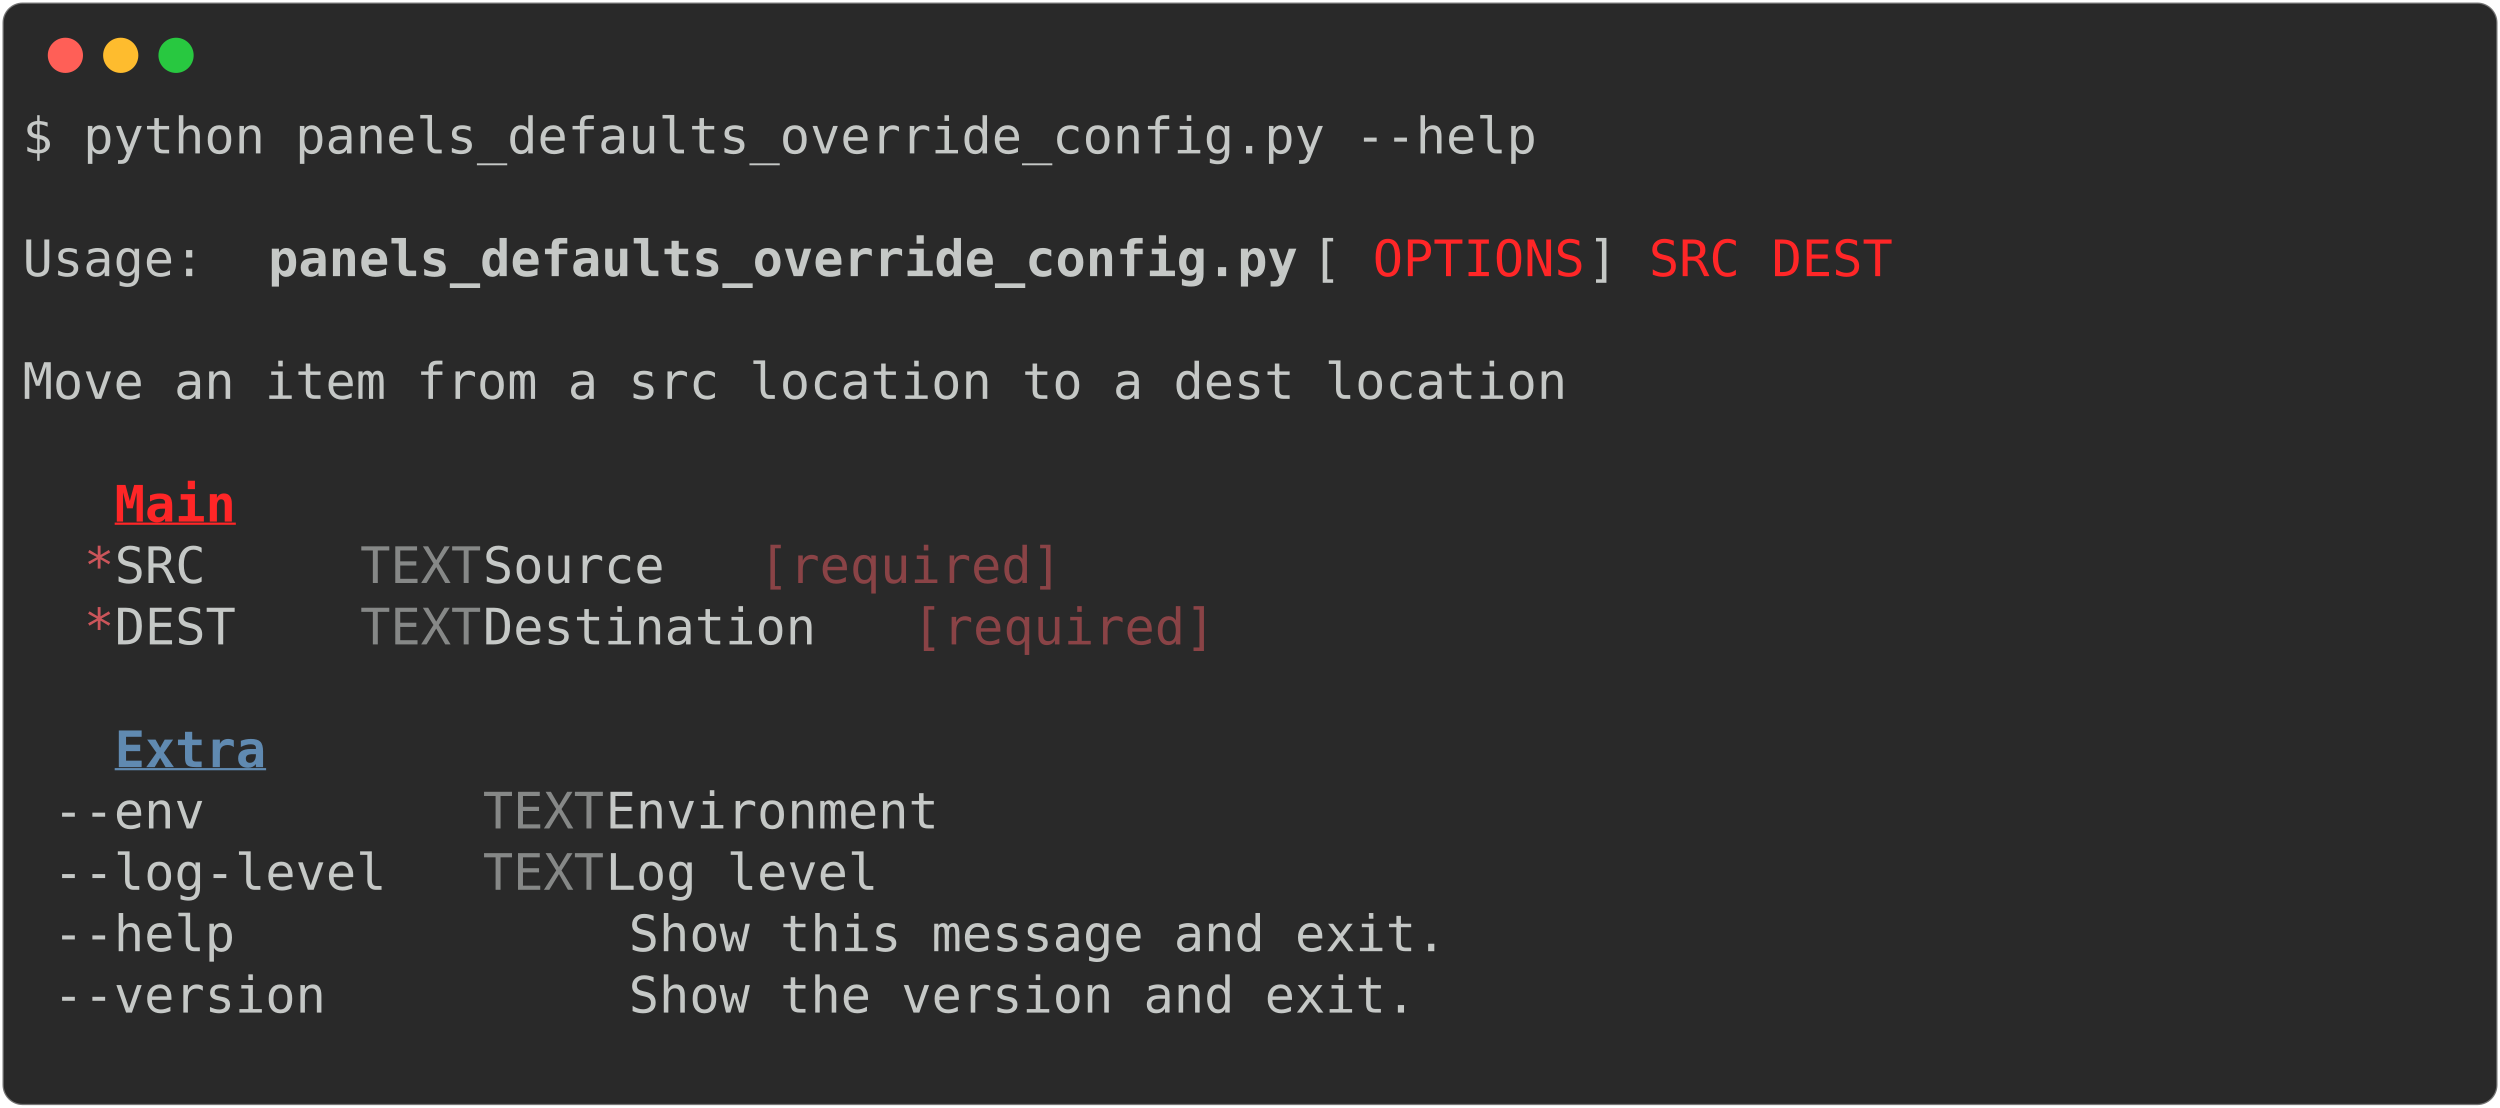
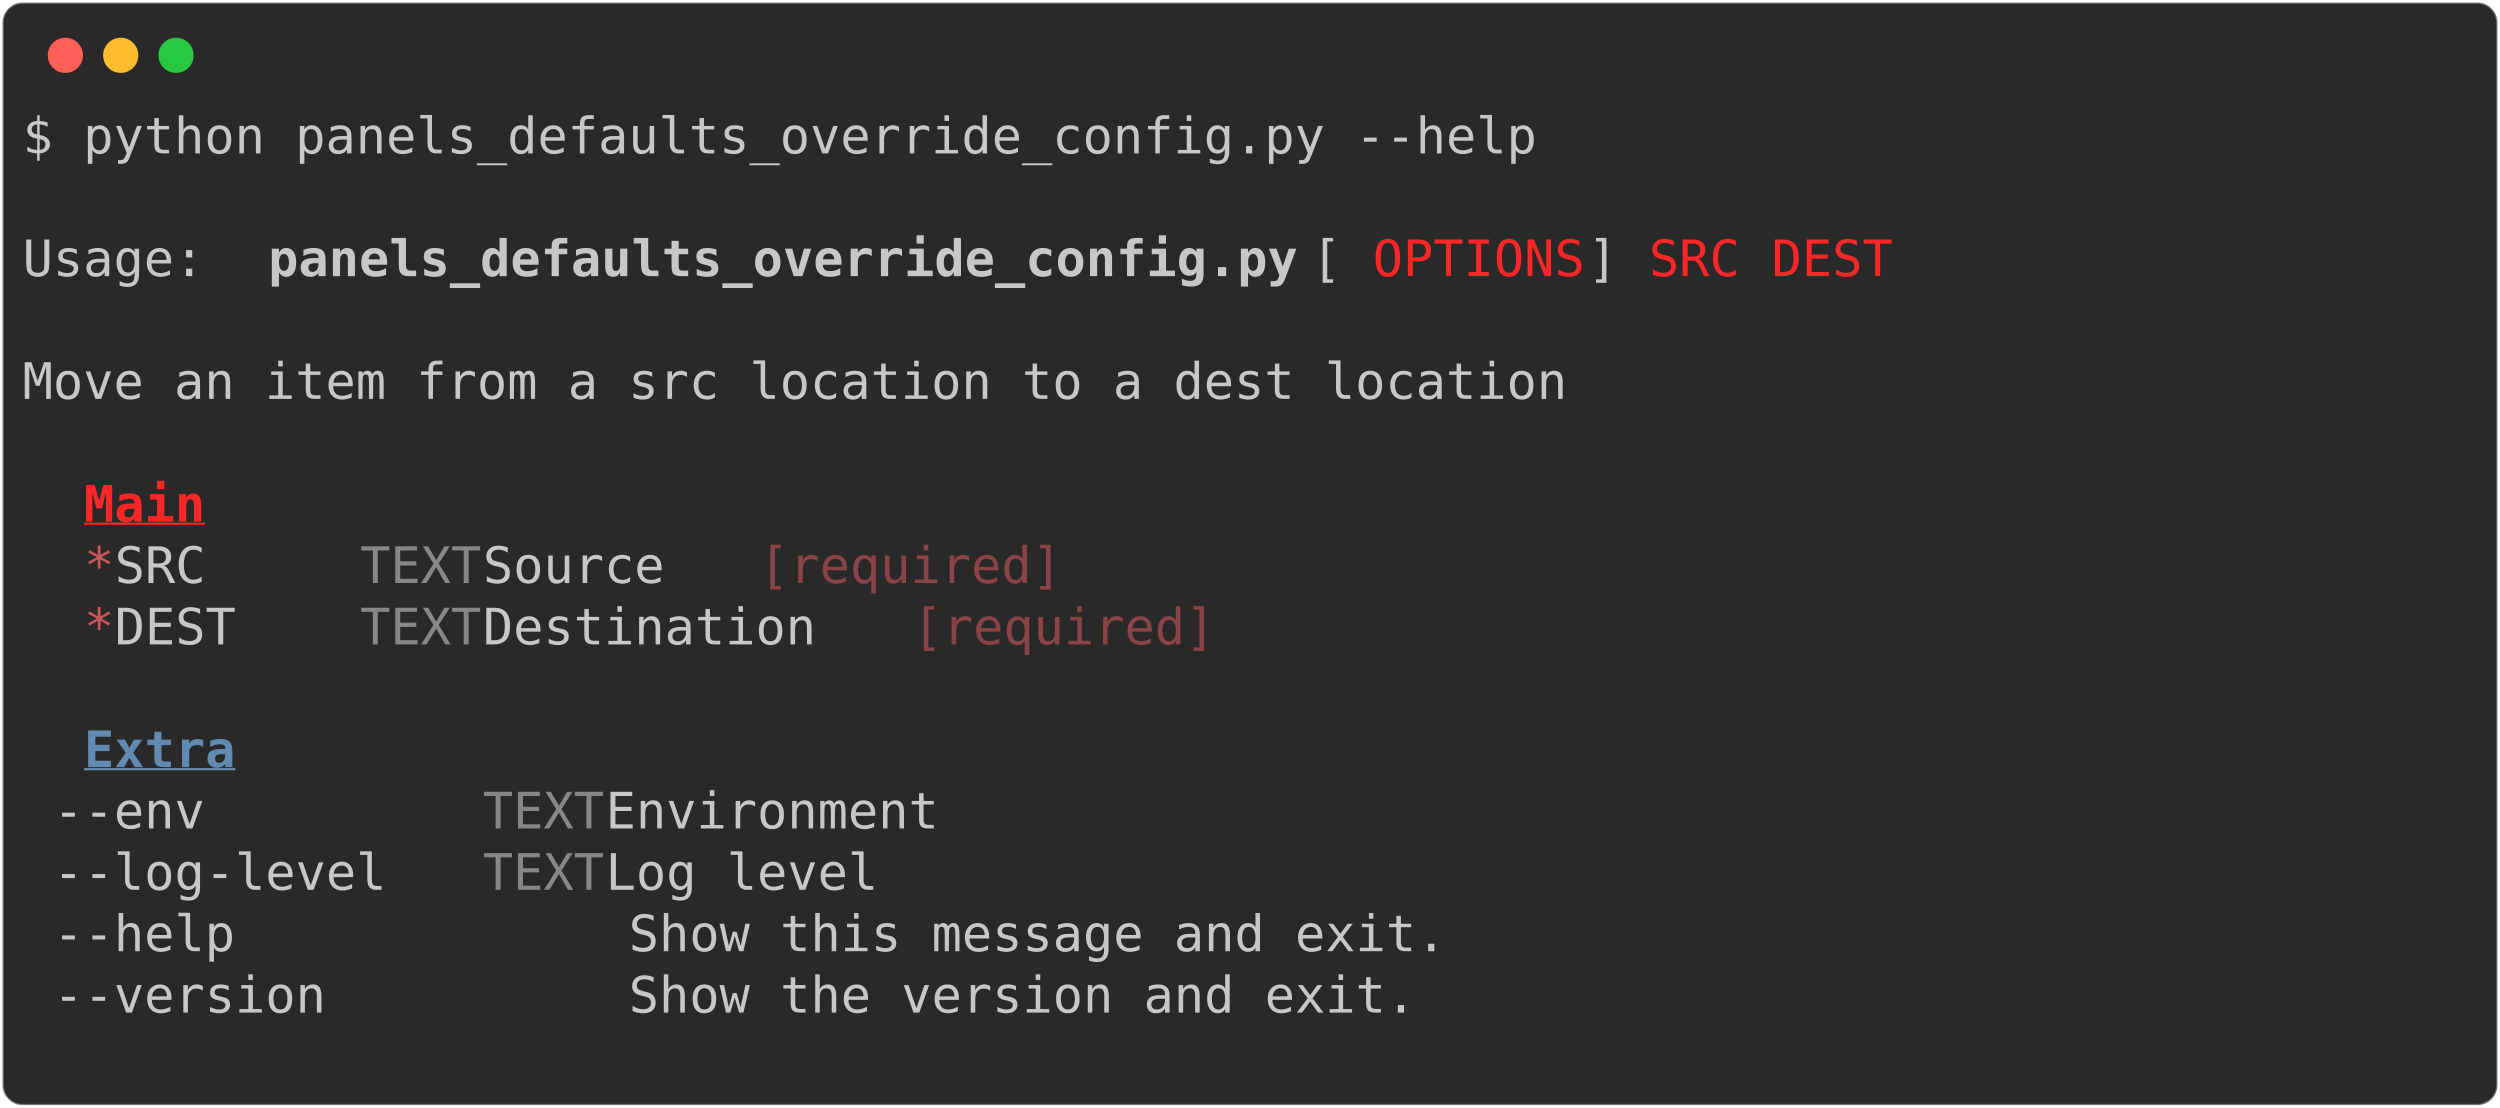
<svg xmlns="http://www.w3.org/2000/svg" class="rich-terminal" viewBox="0 0 994 440.4">
  <style>

    @font-face {
        font-family: "Fira Code";
        src: local("FiraCode-Regular"),
                url("https://cdnjs.cloudflare.com/ajax/libs/firacode/6.2.0/woff2/FiraCode-Regular.woff2") format("woff2"),
                url("https://cdnjs.cloudflare.com/ajax/libs/firacode/6.2.0/woff/FiraCode-Regular.woff") format("woff");
        font-style: normal;
        font-weight: 400;
    }
    @font-face {
        font-family: "Fira Code";
        src: local("FiraCode-Bold"),
                url("https://cdnjs.cloudflare.com/ajax/libs/firacode/6.2.0/woff2/FiraCode-Bold.woff2") format("woff2"),
                url("https://cdnjs.cloudflare.com/ajax/libs/firacode/6.2.0/woff/FiraCode-Bold.woff") format("woff");
        font-style: bold;
        font-weight: 700;
    }

-     .terminal-3081766354-matrix {
+     .terminal-35825647-matrix {
        font-family: Fira Code, monospace;
        font-size: 20px;
        line-height: 24.4px;
        font-variant-east-asian: full-width;
    }

-     .terminal-3081766354-title {
+     .terminal-35825647-title {
        font-size: 18px;
        font-weight: bold;
        font-family: arial;
    }

-     .terminal-3081766354-r1 { fill: #c5c8c6 }
- .terminal-3081766354-r2 { fill: #c5c8c6;font-weight: bold }
- .terminal-3081766354-r3 { fill: #ff2627 }
- .terminal-3081766354-r4 { fill: #ff2627;font-weight: bold;text-decoration: underline; }
- .terminal-3081766354-r5 { fill: #cc555a }
- .terminal-3081766354-r6 { fill: #868887 }
- .terminal-3081766354-r7 { fill: #8a4346 }
- .terminal-3081766354-r8 { fill: #608ab1 }
- .terminal-3081766354-r9 { fill: #608ab1;font-weight: bold;text-decoration: underline; }
+     .terminal-35825647-r1 { fill: #c5c8c6 }
+ .terminal-35825647-r2 { fill: #c5c8c6;font-weight: bold }
+ .terminal-35825647-r3 { fill: #ff2627 }
+ .terminal-35825647-r4 { fill: #ff2627;font-weight: bold;text-decoration: underline; }
+ .terminal-35825647-r5 { fill: #cc555a }
+ .terminal-35825647-r6 { fill: #868887 }
+ .terminal-35825647-r7 { fill: #8a4346 }
+ .terminal-35825647-r8 { fill: #608ab1 }
+ .terminal-35825647-r9 { fill: #608ab1;font-weight: bold;text-decoration: underline; }
    </style>
  <defs>
-     <clipPath id="terminal-3081766354-clip-terminal">
+     <clipPath id="terminal-35825647-clip-terminal">
      <rect x="0" y="0" width="975.0" height="389.4" />
    </clipPath>
-     <clipPath id="terminal-3081766354-line-0">
+     <clipPath id="terminal-35825647-line-0">
      <rect x="0" y="1.5" width="976" height="24.65" />
    </clipPath>
-     <clipPath id="terminal-3081766354-line-1">
+     <clipPath id="terminal-35825647-line-1">
      <rect x="0" y="25.9" width="976" height="24.65" />
    </clipPath>
-     <clipPath id="terminal-3081766354-line-2">
+     <clipPath id="terminal-35825647-line-2">
      <rect x="0" y="50.3" width="976" height="24.65" />
    </clipPath>
-     <clipPath id="terminal-3081766354-line-3">
+     <clipPath id="terminal-35825647-line-3">
      <rect x="0" y="74.7" width="976" height="24.65" />
    </clipPath>
-     <clipPath id="terminal-3081766354-line-4">
+     <clipPath id="terminal-35825647-line-4">
      <rect x="0" y="99.1" width="976" height="24.65" />
    </clipPath>
-     <clipPath id="terminal-3081766354-line-5">
+     <clipPath id="terminal-35825647-line-5">
      <rect x="0" y="123.5" width="976" height="24.65" />
    </clipPath>
-     <clipPath id="terminal-3081766354-line-6">
+     <clipPath id="terminal-35825647-line-6">
      <rect x="0" y="147.9" width="976" height="24.65" />
    </clipPath>
-     <clipPath id="terminal-3081766354-line-7">
+     <clipPath id="terminal-35825647-line-7">
      <rect x="0" y="172.3" width="976" height="24.65" />
    </clipPath>
-     <clipPath id="terminal-3081766354-line-8">
+     <clipPath id="terminal-35825647-line-8">
      <rect x="0" y="196.7" width="976" height="24.65" />
    </clipPath>
-     <clipPath id="terminal-3081766354-line-9">
+     <clipPath id="terminal-35825647-line-9">
      <rect x="0" y="221.1" width="976" height="24.65" />
    </clipPath>
-     <clipPath id="terminal-3081766354-line-10">
+     <clipPath id="terminal-35825647-line-10">
      <rect x="0" y="245.5" width="976" height="24.65" />
    </clipPath>
-     <clipPath id="terminal-3081766354-line-11">
+     <clipPath id="terminal-35825647-line-11">
      <rect x="0" y="269.9" width="976" height="24.65" />
    </clipPath>
-     <clipPath id="terminal-3081766354-line-12">
+     <clipPath id="terminal-35825647-line-12">
      <rect x="0" y="294.3" width="976" height="24.65" />
    </clipPath>
-     <clipPath id="terminal-3081766354-line-13">
+     <clipPath id="terminal-35825647-line-13">
      <rect x="0" y="318.7" width="976" height="24.65" />
    </clipPath>
-     <clipPath id="terminal-3081766354-line-14">
+     <clipPath id="terminal-35825647-line-14">
      <rect x="0" y="343.1" width="976" height="24.65" />
    </clipPath>
  </defs>
  <rect fill="#292929" stroke="rgba(255,255,255,0.35)" stroke-width="1" x="1" y="1" width="992" height="438.4" rx="8" />
  <g transform="translate(26,22)">
    <circle cx="0" cy="0" r="7" fill="#ff5f57" />
    <circle cx="22" cy="0" r="7" fill="#febc2e" />
    <circle cx="44" cy="0" r="7" fill="#28c840" />
  </g>
-   <g transform="translate(9, 41)" clip-path="url(#terminal-3081766354-clip-terminal)">
-     <g class="terminal-3081766354-matrix">
-       <text class="terminal-3081766354-r1" x="0" y="20" textLength="610" clip-path="url(#terminal-3081766354-line-0)">$ python panels_defaults_override_config.py --help</text>
-       <text class="terminal-3081766354-r1" x="976" y="20" textLength="12.2" clip-path="url(#terminal-3081766354-line-0)">
+   <g transform="translate(9, 41)" clip-path="url(#terminal-35825647-clip-terminal)">
+     <g class="terminal-35825647-matrix">
+       <text class="terminal-35825647-r1" x="0" y="20" textLength="610" clip-path="url(#terminal-35825647-line-0)">$ python panels_defaults_override_config.py --help</text>
+       <text class="terminal-35825647-r1" x="976" y="20" textLength="12.2" clip-path="url(#terminal-35825647-line-0)">
</text>
-       <text class="terminal-3081766354-r1" x="976" y="44.4" textLength="12.2" clip-path="url(#terminal-3081766354-line-1)">
+       <text class="terminal-35825647-r1" x="976" y="44.4" textLength="12.2" clip-path="url(#terminal-35825647-line-1)">
</text>
-       <text class="terminal-3081766354-r1" x="0" y="68.8" textLength="97.6" clip-path="url(#terminal-3081766354-line-2)"> Usage: </text>
-       <text class="terminal-3081766354-r2" x="97.6" y="68.8" textLength="414.8" clip-path="url(#terminal-3081766354-line-2)">panels_defaults_override_config.py</text>
-       <text class="terminal-3081766354-r1" x="512.4" y="68.8" textLength="24.4" clip-path="url(#terminal-3081766354-line-2)"> [</text>
-       <text class="terminal-3081766354-r3" x="536.8" y="68.8" textLength="85.4" clip-path="url(#terminal-3081766354-line-2)">OPTIONS</text>
-       <text class="terminal-3081766354-r1" x="622.2" y="68.8" textLength="24.4" clip-path="url(#terminal-3081766354-line-2)">] </text>
-       <text class="terminal-3081766354-r3" x="646.6" y="68.8" textLength="36.6" clip-path="url(#terminal-3081766354-line-2)">SRC</text>
-       <text class="terminal-3081766354-r3" x="695.4" y="68.8" textLength="48.8" clip-path="url(#terminal-3081766354-line-2)">DEST</text>
-       <text class="terminal-3081766354-r1" x="976" y="68.8" textLength="12.2" clip-path="url(#terminal-3081766354-line-2)">
+       <text class="terminal-35825647-r1" x="0" y="68.8" textLength="97.6" clip-path="url(#terminal-35825647-line-2)"> Usage: </text>
+       <text class="terminal-35825647-r2" x="97.6" y="68.8" textLength="414.8" clip-path="url(#terminal-35825647-line-2)">panels_defaults_override_config.py</text>
+       <text class="terminal-35825647-r1" x="512.4" y="68.8" textLength="24.4" clip-path="url(#terminal-35825647-line-2)"> [</text>
+       <text class="terminal-35825647-r3" x="536.8" y="68.8" textLength="85.4" clip-path="url(#terminal-35825647-line-2)">OPTIONS</text>
+       <text class="terminal-35825647-r1" x="622.2" y="68.8" textLength="24.4" clip-path="url(#terminal-35825647-line-2)">] </text>
+       <text class="terminal-35825647-r3" x="646.6" y="68.8" textLength="36.6" clip-path="url(#terminal-35825647-line-2)">SRC</text>
+       <text class="terminal-35825647-r3" x="695.4" y="68.8" textLength="48.8" clip-path="url(#terminal-35825647-line-2)">DEST</text>
+       <text class="terminal-35825647-r1" x="976" y="68.8" textLength="12.2" clip-path="url(#terminal-35825647-line-2)">
</text>
-       <text class="terminal-3081766354-r1" x="976" y="93.2" textLength="12.2" clip-path="url(#terminal-3081766354-line-3)">
+       <text class="terminal-35825647-r1" x="976" y="93.2" textLength="12.2" clip-path="url(#terminal-35825647-line-3)">
</text>
-       <text class="terminal-3081766354-r1" x="0" y="117.6" textLength="976" clip-path="url(#terminal-3081766354-line-4)"> Move an item from a src location to a dest location                            </text>
-       <text class="terminal-3081766354-r1" x="976" y="117.6" textLength="12.2" clip-path="url(#terminal-3081766354-line-4)">
+       <text class="terminal-35825647-r1" x="0" y="117.6" textLength="976" clip-path="url(#terminal-35825647-line-4)"> Move an item from a src location to a dest location                            </text>
+       <text class="terminal-35825647-r1" x="976" y="117.6" textLength="12.2" clip-path="url(#terminal-35825647-line-4)">
</text>
-       <text class="terminal-3081766354-r1" x="976" y="142" textLength="12.2" clip-path="url(#terminal-3081766354-line-5)">
+       <text class="terminal-35825647-r1" x="976" y="142" textLength="12.2" clip-path="url(#terminal-35825647-line-5)">
</text>
-       <text class="terminal-3081766354-r4" x="36.6" y="166.4" textLength="48.8" clip-path="url(#terminal-3081766354-line-6)">Main</text>
-       <text class="terminal-3081766354-r1" x="976" y="166.4" textLength="12.2" clip-path="url(#terminal-3081766354-line-6)">
+       <text class="terminal-35825647-r4" x="24.4" y="166.4" textLength="73.2" clip-path="url(#terminal-35825647-line-6)"> Main </text>
+       <text class="terminal-35825647-r1" x="976" y="166.4" textLength="12.2" clip-path="url(#terminal-35825647-line-6)">
</text>
-       <text class="terminal-3081766354-r5" x="24.4" y="190.8" textLength="12.2" clip-path="url(#terminal-3081766354-line-7)">*</text>
-       <text class="terminal-3081766354-r1" x="36.6" y="190.8" textLength="97.6" clip-path="url(#terminal-3081766354-line-7)">  SRC   </text>
-       <text class="terminal-3081766354-r6" x="134.2" y="190.8" textLength="48.8" clip-path="url(#terminal-3081766354-line-7)">TEXT</text>
-       <text class="terminal-3081766354-r1" x="183" y="190.8" textLength="109.8" clip-path="url(#terminal-3081766354-line-7)">  Source </text>
-       <text class="terminal-3081766354-r7" x="292.8" y="190.8" textLength="122" clip-path="url(#terminal-3081766354-line-7)">[required]</text>
-       <text class="terminal-3081766354-r1" x="976" y="190.8" textLength="12.2" clip-path="url(#terminal-3081766354-line-7)">
+       <text class="terminal-35825647-r5" x="24.4" y="190.8" textLength="12.2" clip-path="url(#terminal-35825647-line-7)">*</text>
+       <text class="terminal-35825647-r1" x="36.6" y="190.8" textLength="97.6" clip-path="url(#terminal-35825647-line-7)">  SRC   </text>
+       <text class="terminal-35825647-r6" x="134.2" y="190.8" textLength="48.8" clip-path="url(#terminal-35825647-line-7)">TEXT</text>
+       <text class="terminal-35825647-r1" x="183" y="190.8" textLength="109.8" clip-path="url(#terminal-35825647-line-7)">  Source </text>
+       <text class="terminal-35825647-r7" x="292.8" y="190.8" textLength="122" clip-path="url(#terminal-35825647-line-7)">[required]</text>
+       <text class="terminal-35825647-r1" x="976" y="190.8" textLength="12.2" clip-path="url(#terminal-35825647-line-7)">
</text>
-       <text class="terminal-3081766354-r5" x="24.4" y="215.2" textLength="12.2" clip-path="url(#terminal-3081766354-line-8)">*</text>
-       <text class="terminal-3081766354-r1" x="36.6" y="215.2" textLength="97.6" clip-path="url(#terminal-3081766354-line-8)">  DEST  </text>
-       <text class="terminal-3081766354-r6" x="134.2" y="215.2" textLength="48.8" clip-path="url(#terminal-3081766354-line-8)">TEXT</text>
-       <text class="terminal-3081766354-r1" x="183" y="215.2" textLength="170.8" clip-path="url(#terminal-3081766354-line-8)">  Destination </text>
-       <text class="terminal-3081766354-r7" x="353.8" y="215.2" textLength="122" clip-path="url(#terminal-3081766354-line-8)">[required]</text>
-       <text class="terminal-3081766354-r1" x="976" y="215.2" textLength="12.2" clip-path="url(#terminal-3081766354-line-8)">
+       <text class="terminal-35825647-r5" x="24.4" y="215.2" textLength="12.2" clip-path="url(#terminal-35825647-line-8)">*</text>
+       <text class="terminal-35825647-r1" x="36.6" y="215.2" textLength="97.6" clip-path="url(#terminal-35825647-line-8)">  DEST  </text>
+       <text class="terminal-35825647-r6" x="134.2" y="215.2" textLength="48.8" clip-path="url(#terminal-35825647-line-8)">TEXT</text>
+       <text class="terminal-35825647-r1" x="183" y="215.2" textLength="170.8" clip-path="url(#terminal-35825647-line-8)">  Destination </text>
+       <text class="terminal-35825647-r7" x="353.8" y="215.2" textLength="122" clip-path="url(#terminal-35825647-line-8)">[required]</text>
+       <text class="terminal-35825647-r1" x="976" y="215.2" textLength="12.2" clip-path="url(#terminal-35825647-line-8)">
</text>
-       <text class="terminal-3081766354-r1" x="976" y="239.6" textLength="12.2" clip-path="url(#terminal-3081766354-line-9)">
+       <text class="terminal-35825647-r1" x="976" y="239.6" textLength="12.2" clip-path="url(#terminal-35825647-line-9)">
</text>
-       <text class="terminal-3081766354-r9" x="36.6" y="264" textLength="61" clip-path="url(#terminal-3081766354-line-10)">Extra</text>
-       <text class="terminal-3081766354-r1" x="976" y="264" textLength="12.2" clip-path="url(#terminal-3081766354-line-10)">
+       <text class="terminal-35825647-r9" x="24.4" y="264" textLength="85.4" clip-path="url(#terminal-35825647-line-10)"> Extra </text>
+       <text class="terminal-35825647-r1" x="976" y="264" textLength="12.2" clip-path="url(#terminal-35825647-line-10)">
</text>
-       <text class="terminal-3081766354-r1" x="12.2" y="288.4" textLength="170.8" clip-path="url(#terminal-3081766354-line-11)"> --env        </text>
-       <text class="terminal-3081766354-r6" x="183" y="288.4" textLength="48.8" clip-path="url(#terminal-3081766354-line-11)">TEXT</text>
-       <text class="terminal-3081766354-r1" x="231.8" y="288.4" textLength="732" clip-path="url(#terminal-3081766354-line-11)">  Environment                                               </text>
-       <text class="terminal-3081766354-r1" x="976" y="288.4" textLength="12.2" clip-path="url(#terminal-3081766354-line-11)">
+       <text class="terminal-35825647-r1" x="12.2" y="288.4" textLength="170.8" clip-path="url(#terminal-35825647-line-11)"> --env        </text>
+       <text class="terminal-35825647-r6" x="183" y="288.4" textLength="48.8" clip-path="url(#terminal-35825647-line-11)">TEXT</text>
+       <text class="terminal-35825647-r1" x="231.8" y="288.4" textLength="732" clip-path="url(#terminal-35825647-line-11)">  Environment                                               </text>
+       <text class="terminal-35825647-r1" x="976" y="288.4" textLength="12.2" clip-path="url(#terminal-35825647-line-11)">
</text>
-       <text class="terminal-3081766354-r1" x="12.2" y="312.8" textLength="170.8" clip-path="url(#terminal-3081766354-line-12)"> --log-level  </text>
-       <text class="terminal-3081766354-r6" x="183" y="312.8" textLength="48.8" clip-path="url(#terminal-3081766354-line-12)">TEXT</text>
-       <text class="terminal-3081766354-r1" x="231.8" y="312.8" textLength="732" clip-path="url(#terminal-3081766354-line-12)">  Log level                                                 </text>
-       <text class="terminal-3081766354-r1" x="976" y="312.8" textLength="12.2" clip-path="url(#terminal-3081766354-line-12)">
+       <text class="terminal-35825647-r1" x="12.2" y="312.8" textLength="170.8" clip-path="url(#terminal-35825647-line-12)"> --log-level  </text>
+       <text class="terminal-35825647-r6" x="183" y="312.8" textLength="48.8" clip-path="url(#terminal-35825647-line-12)">TEXT</text>
+       <text class="terminal-35825647-r1" x="231.8" y="312.8" textLength="732" clip-path="url(#terminal-35825647-line-12)">  Log level                                                 </text>
+       <text class="terminal-35825647-r1" x="976" y="312.8" textLength="12.2" clip-path="url(#terminal-35825647-line-12)">
</text>
-       <text class="terminal-3081766354-r1" x="12.2" y="337.2" textLength="951.6" clip-path="url(#terminal-3081766354-line-13)"> --help             Show this message and exit.                               </text>
-       <text class="terminal-3081766354-r1" x="976" y="337.2" textLength="12.2" clip-path="url(#terminal-3081766354-line-13)">
+       <text class="terminal-35825647-r1" x="12.2" y="337.2" textLength="951.6" clip-path="url(#terminal-35825647-line-13)"> --help             Show this message and exit.                               </text>
+       <text class="terminal-35825647-r1" x="976" y="337.2" textLength="12.2" clip-path="url(#terminal-35825647-line-13)">
</text>
-       <text class="terminal-3081766354-r1" x="12.2" y="361.6" textLength="951.6" clip-path="url(#terminal-3081766354-line-14)"> --version          Show the version and exit.                                </text>
-       <text class="terminal-3081766354-r1" x="976" y="361.6" textLength="12.2" clip-path="url(#terminal-3081766354-line-14)">
+       <text class="terminal-35825647-r1" x="12.2" y="361.6" textLength="951.6" clip-path="url(#terminal-35825647-line-14)"> --version          Show the version and exit.                                </text>
+       <text class="terminal-35825647-r1" x="976" y="361.6" textLength="12.2" clip-path="url(#terminal-35825647-line-14)">
</text>
-       <text class="terminal-3081766354-r1" x="976" y="386" textLength="12.2" clip-path="url(#terminal-3081766354-line-15)">
+       <text class="terminal-35825647-r1" x="976" y="386" textLength="12.2" clip-path="url(#terminal-35825647-line-15)">
</text>
    </g>
  </g>
</svg>
